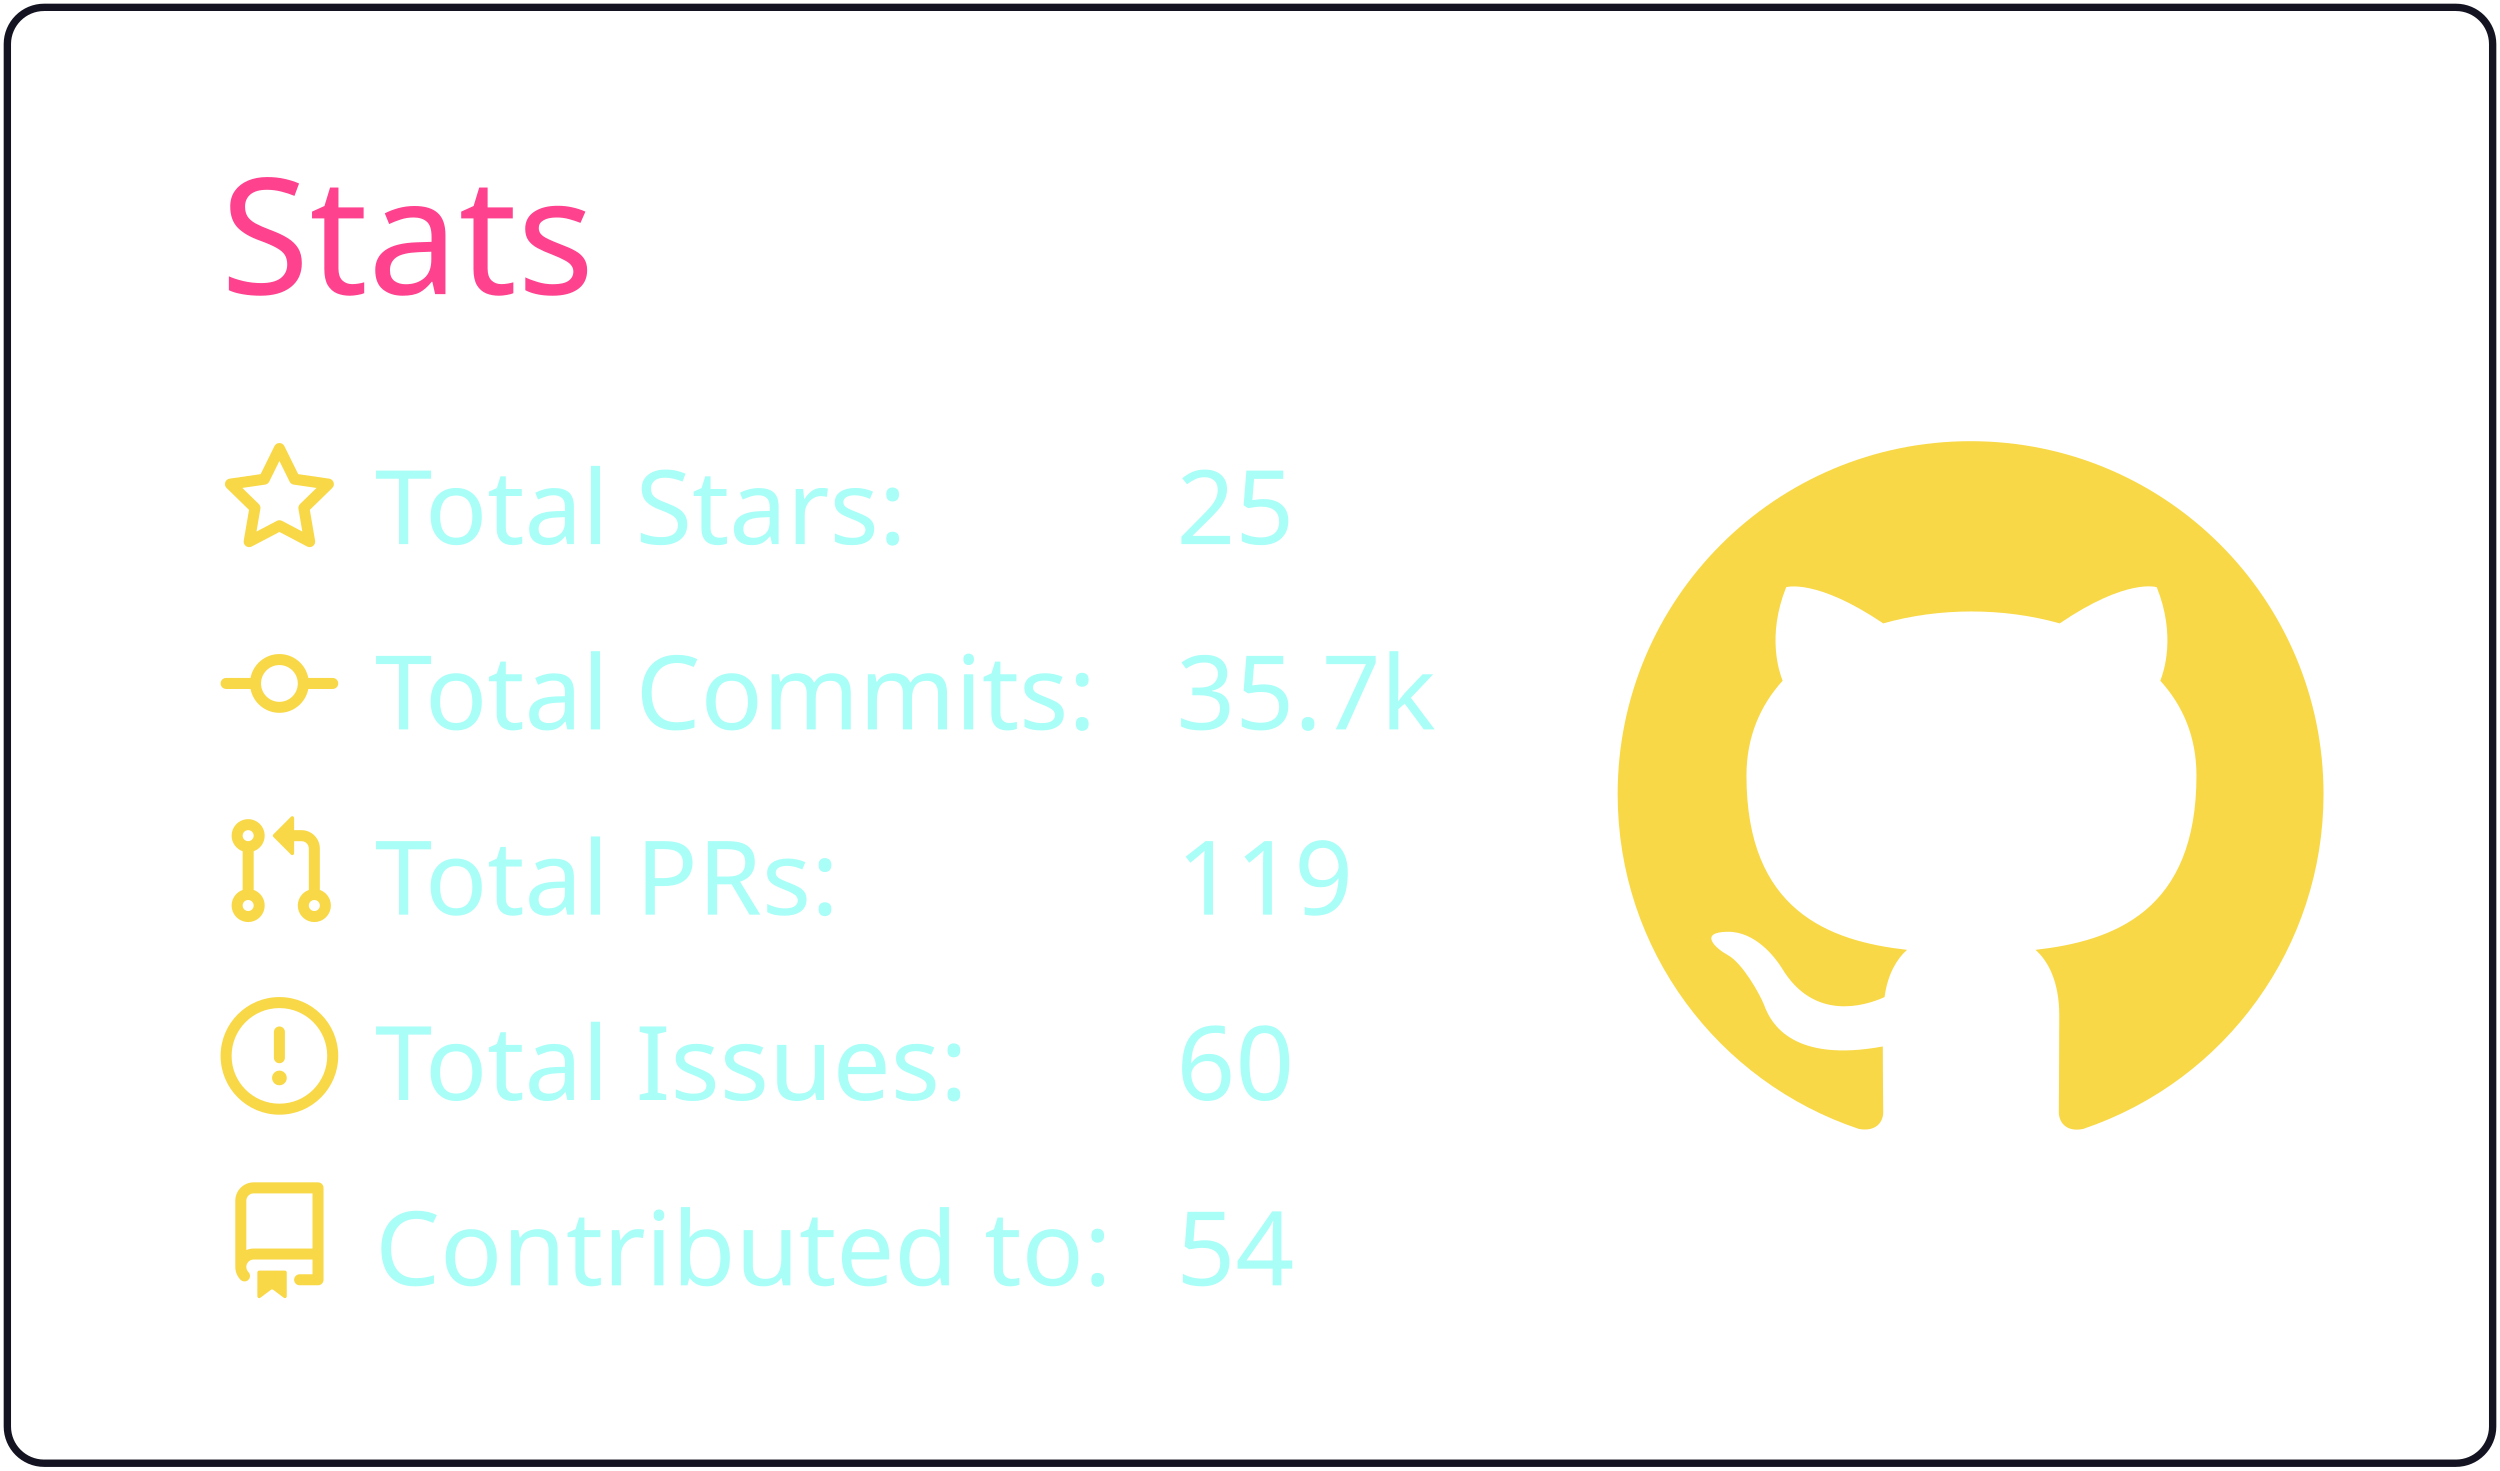
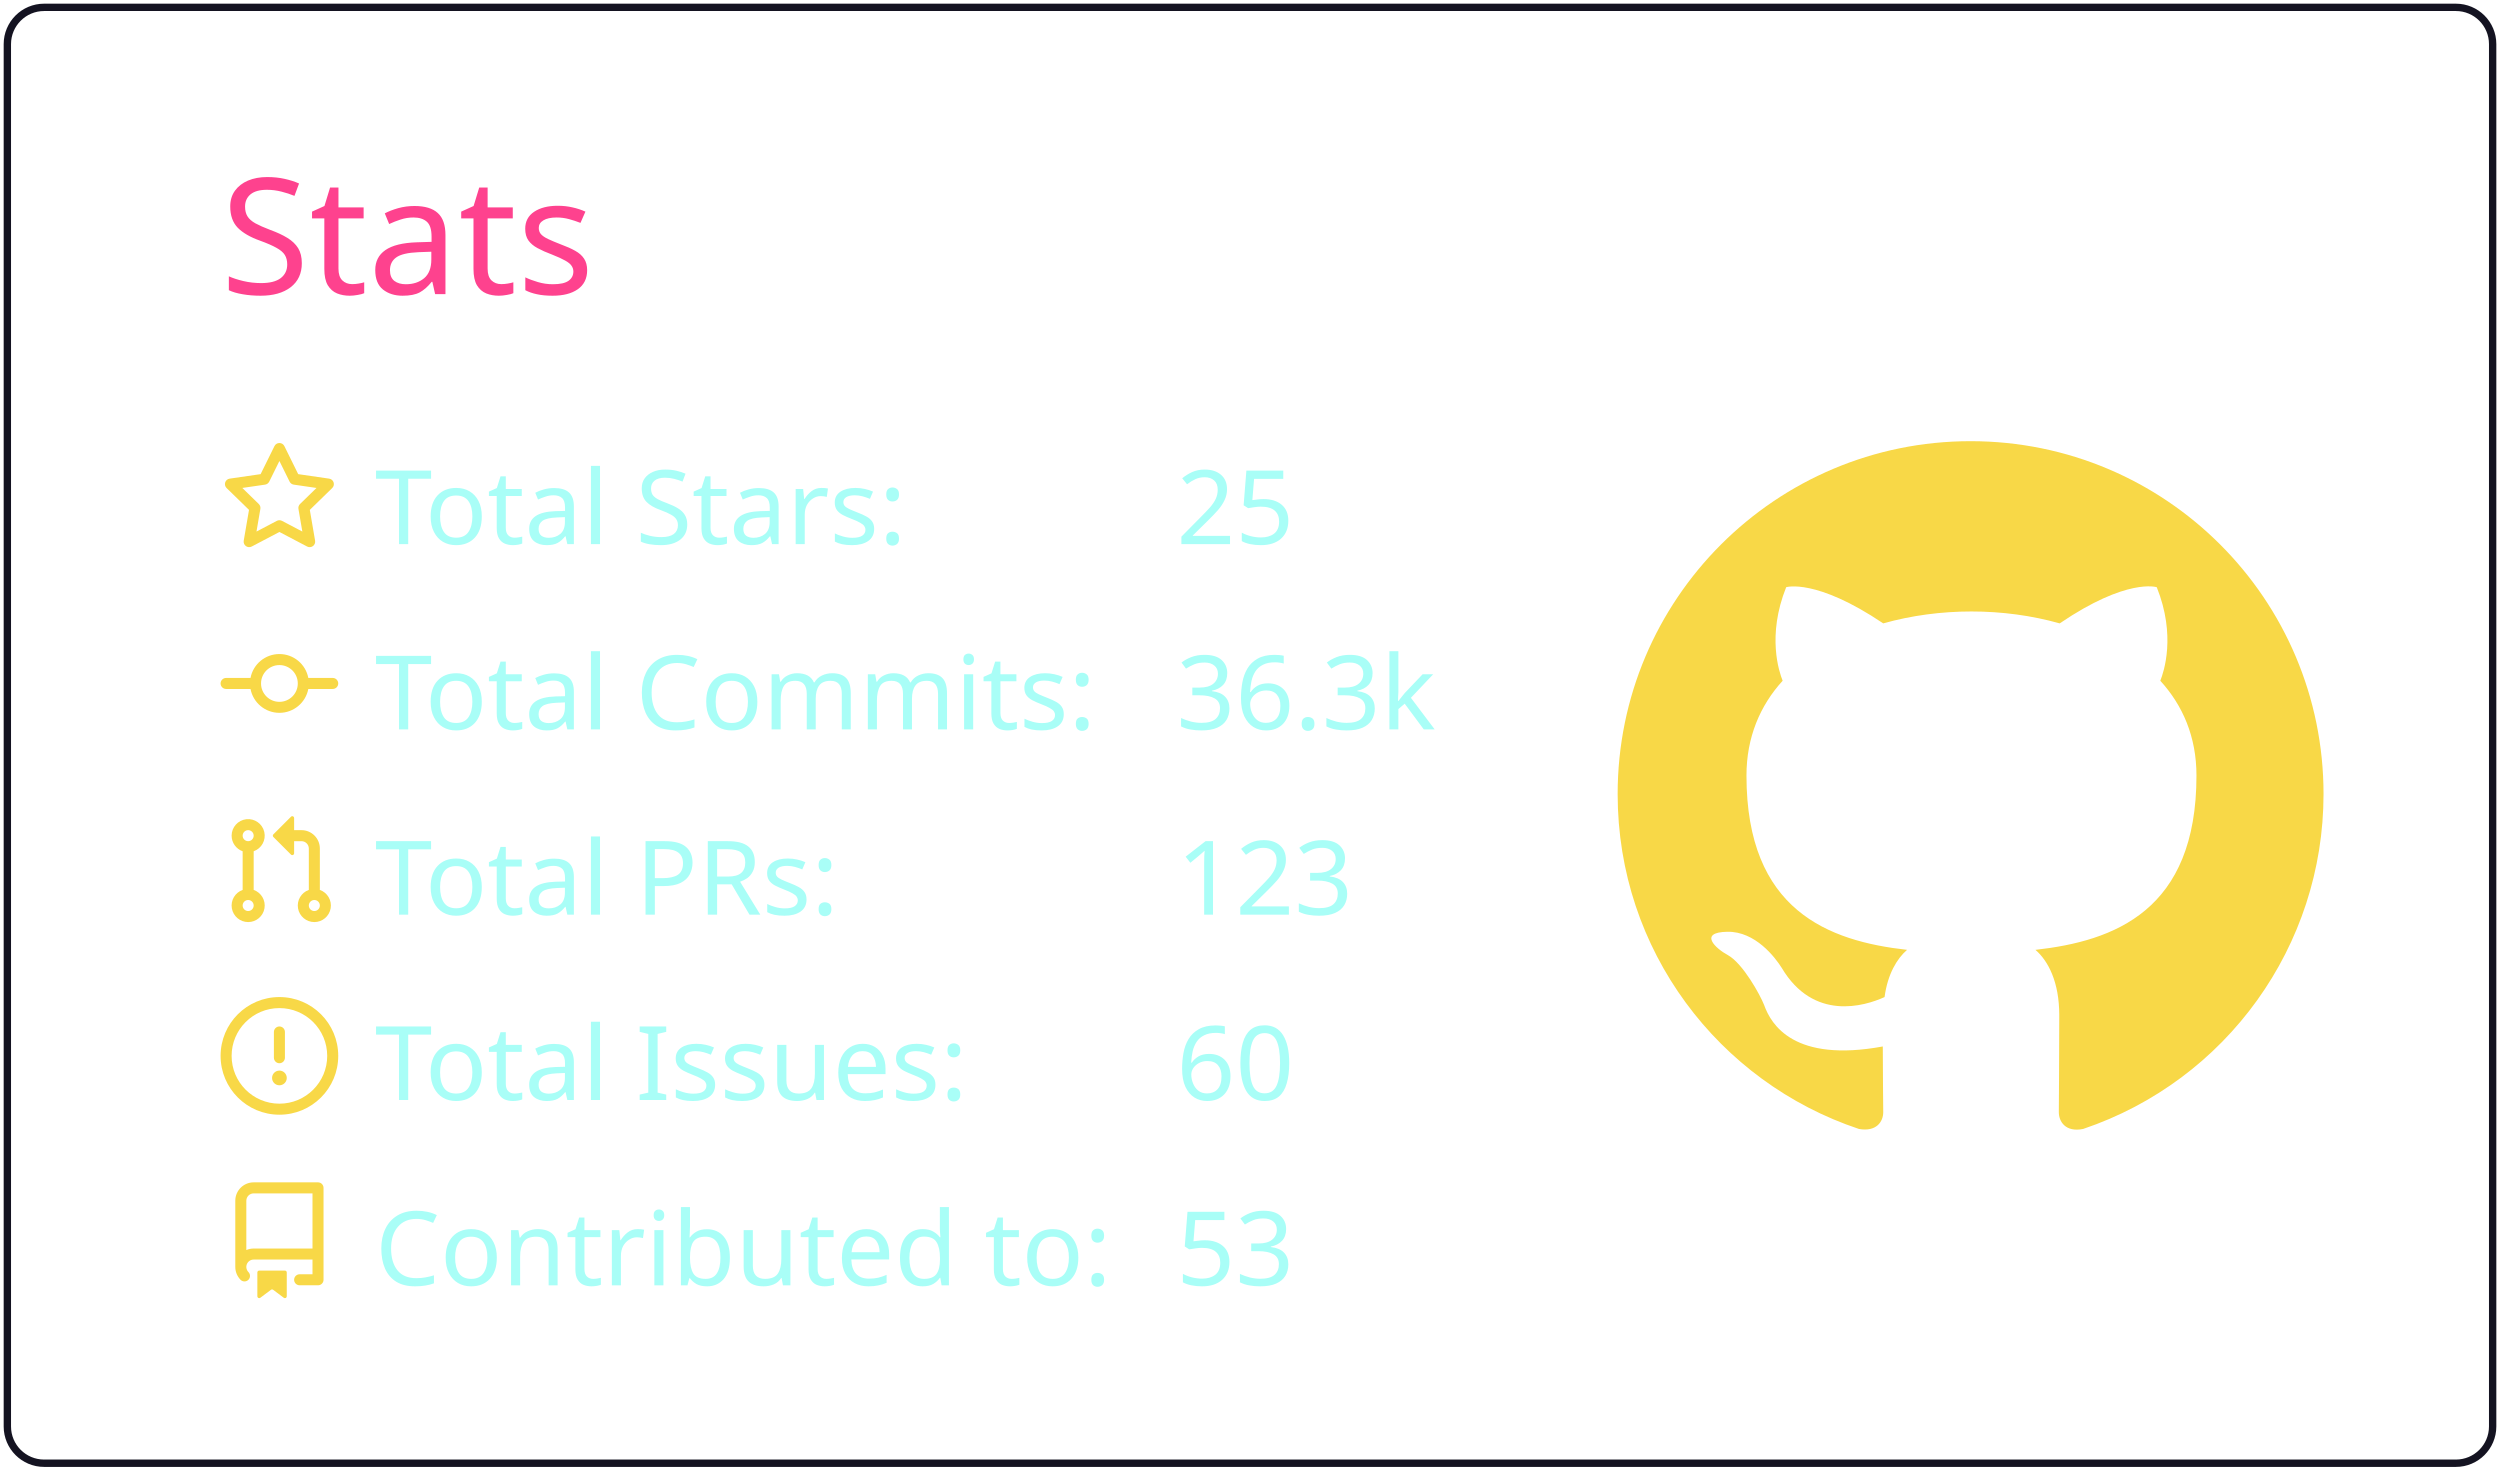
<svg xmlns="http://www.w3.org/2000/svg" width="340" height="200" viewBox="0 0 340 200">
  <style>* {
          font-family: 'Segoe UI', Ubuntu, "Helvetica Neue", Sans-Serif
        }</style>
  <g class="gpsc-root">
    <rect x="1" y="1" rx="5" ry="5" height="99%" width="99.412%" stroke="#141321" stroke-width="1" fill="#ffffff00" stroke-opacity="1" />
    <text x="30" y="40" class="gpsc-item" style="--gpsc-i: 0; font-size: 22px; fill: #fe428e;">Stats</text>
    <g transform="translate(0,40)">
      <g transform="translate(30,20)">
        <g class="gpsc-item" style="--gpsc-i: 0;">
          <g transform="translate(0,0)" width="14" height="14" fill="#f8d847">
            <path fill-rule="evenodd" d="M8 .25a.75.75 0 01.673.418l1.882 3.815 4.21.612a.75.75 0 01.416 1.279l-3.046 2.97.719 4.192a.75.75 0 01-1.088.791L8 12.347l-3.766 1.98a.75.75 0 01-1.088-.79l.72-4.194L.818 6.374a.75.75 0 01.416-1.28l4.21-.611L7.327.668A.75.75 0 018 .25zm0 2.445L6.615 5.5a.75.75 0 01-.564.41l-3.097.45 2.24 2.184a.75.75 0 01.216.664l-.528 3.084 2.769-1.456a.75.75 0 01.698 0l2.77 1.456-.53-3.084a.75.75 0 01.216-.664l2.24-2.183-3.096-.45a.75.75 0 01-.564-.41L8 2.694v.001z" />
          </g>
        </g>
        <g class="gpsc-item" style="--gpsc-i: 1;">
          <g transform="translate(0,25.2)" width="14" height="14" fill="#f8d847">
            <path fill-rule="evenodd" d="M10.5 7.75a2.5 2.5 0 11-5 0 2.5 2.5 0 015 0zm1.43.75a4.002 4.002 0 01-7.86 0H.75a.75.75 0 110-1.5h3.32a4.001 4.001 0 017.86 0h3.32a.75.75 0 110 1.5h-3.32z" />
          </g>
        </g>
        <g class="gpsc-item" style="--gpsc-i: 2;">
          <g transform="translate(0,50.4)" width="14" height="14" fill="#f8d847">
            <path fill-rule="evenodd" d="M7.177 3.073L9.573.677A.25.25 0 0110 .854v4.792a.25.25 0 01-.427.177L7.177 3.427a.25.25 0 010-.354zM3.75 2.5a.75.75 0 100 1.5.75.75 0 000-1.5zm-2.25.75a2.25 2.25 0 113 2.122v5.256a2.251 2.251 0 11-1.5 0V5.372A2.25 2.25 0 011.5 3.25zM11 2.5h-1V4h1a1 1 0 011 1v5.628a2.251 2.251 0 101.5 0V5A2.5 2.5 0 0011 2.5zm1 10.25a.75.75 0 111.5 0 .75.75 0 01-1.5 0zM3.75 12a.75.75 0 100 1.5.75.75 0 000-1.5z" />
          </g>
        </g>
        <g class="gpsc-item" style="--gpsc-i: 3;">
          <g transform="translate(0,75.6)" width="14" height="14" fill="#f8d847">
            <path fill-rule="evenodd" d="M8 1.5a6.5 6.5 0 100 13 6.5 6.5 0 000-13zM0 8a8 8 0 1116 0A8 8 0 010 8zm9 3a1 1 0 11-2 0 1 1 0 012 0zm-.25-6.25a.75.75 0 00-1.5 0v3.5a.75.75 0 001.5 0v-3.5z" />
          </g>
        </g>
        <g class="gpsc-item" style="--gpsc-i: 4;">
          <g transform="translate(0,100.8)" width="14" height="14" fill="#f8d847">
            <path fill-rule="evenodd" d="M2 2.5A2.5 2.5 0 014.5 0h8.75a.75.75 0 01.75.75v12.5a.75.75 0 01-.75.75h-2.5a.75.75 0 110-1.5h1.75v-2h-8a1 1 0 00-.714 1.7.75.75 0 01-1.072 1.05A2.495 2.495 0 012 11.5v-9zm10.5-1V9h-8c-.356 0-.694.074-1 .208V2.5a1 1 0 011-1h8zM5 12.25v3.25a.25.25 0 00.4.2l1.45-1.087a.25.25 0 01.3 0L8.6 15.7a.25.25 0 00.4-.2v-3.25a.25.25 0 00-.25-.25h-3.5a.25.25 0 00-.25.25z" />
          </g>
        </g>
        <text x="21" y="14" class="gpsc-item" style="--gpsc-i: 0; fill: #a9fef7; font-size: 14px;">Total Stars:</text>
        <text x="21" y="39.2" class="gpsc-item" style="--gpsc-i: 1; fill: #a9fef7; font-size: 14px;">Total Commits:</text>
        <text x="21" y="64.4" class="gpsc-item" style="--gpsc-i: 2; fill: #a9fef7; font-size: 14px;">Total PRs:</text>
        <text x="21" y="89.6" class="gpsc-item" style="--gpsc-i: 3; fill: #a9fef7; font-size: 14px;">Total Issues:</text>
        <text x="21" y="114.8" class="gpsc-item" style="--gpsc-i: 4; fill: #a9fef7; font-size: 14px;">Contributed to:</text>
        <text x="130" y="14" class="gpsc-item" style="--gpsc-i: 0; fill: #a9fef7; font-size: 14px;">25</text>
-         <text x="130" y="39.2" class="gpsc-item" style="--gpsc-i: 1; fill: #a9fef7; font-size: 14px;">35.7k</text>
-         <text x="130" y="64.4" class="gpsc-item" style="--gpsc-i: 2; fill: #a9fef7; font-size: 14px;">119</text>
+         <text x="130" y="39.2" class="gpsc-item" style="--gpsc-i: 1; fill: #a9fef7; font-size: 14px;">36.3k</text>
+         <text x="130" y="64.4" class="gpsc-item" style="--gpsc-i: 2; fill: #a9fef7; font-size: 14px;">123</text>
        <text x="130" y="89.6" class="gpsc-item" style="--gpsc-i: 3; fill: #a9fef7; font-size: 14px;">60</text>
-         <text x="130" y="114.8" class="gpsc-item" style="--gpsc-i: 4; fill: #a9fef7; font-size: 14px;">54</text>
+         <text x="130" y="114.8" class="gpsc-item" style="--gpsc-i: 4; fill: #a9fef7; font-size: 14px;">53</text>
      </g>
      <g transform="translate(220,20)">
        <g transform="scale(6)" style="fill: #f8d847;">
          <path fill-rule="evenodd" d="M8 0C3.58 0 0 3.58 0 8c0 3.54 2.29 6.53 5.47 7.59.4.07.55-.17.55-.38 0-.19-.01-.82-.01-1.49-2.01.37-2.53-.49-2.69-.94-.09-.23-.48-.94-.82-1.13-.28-.15-.68-.52-.01-.53.63-.01 1.08.58 1.23.82.72 1.21 1.87.87 2.33.66.07-.52.28-.87.51-1.07-1.78-.2-3.64-.89-3.64-3.95 0-.87.31-1.59.82-2.15-.08-.2-.36-1.02.08-2.12 0 0 .67-.21 2.2.82.64-.18 1.32-.27 2-.27.68 0 1.36.09 2 .27 1.53-1.04 2.2-.82 2.2-.82.44 1.1.16 1.92.08 2.12.51.56.82 1.27.82 2.15 0 3.07-1.87 3.75-3.65 3.95.29.25.54.73.54 1.48 0 1.07-.01 1.93-.01 2.2 0 .21.15.46.55.38A8.013 8.013 0 0016 8c0-4.42-3.58-8-8-8z" />
        </g>
      </g>
    </g>
  </g>
</svg>
